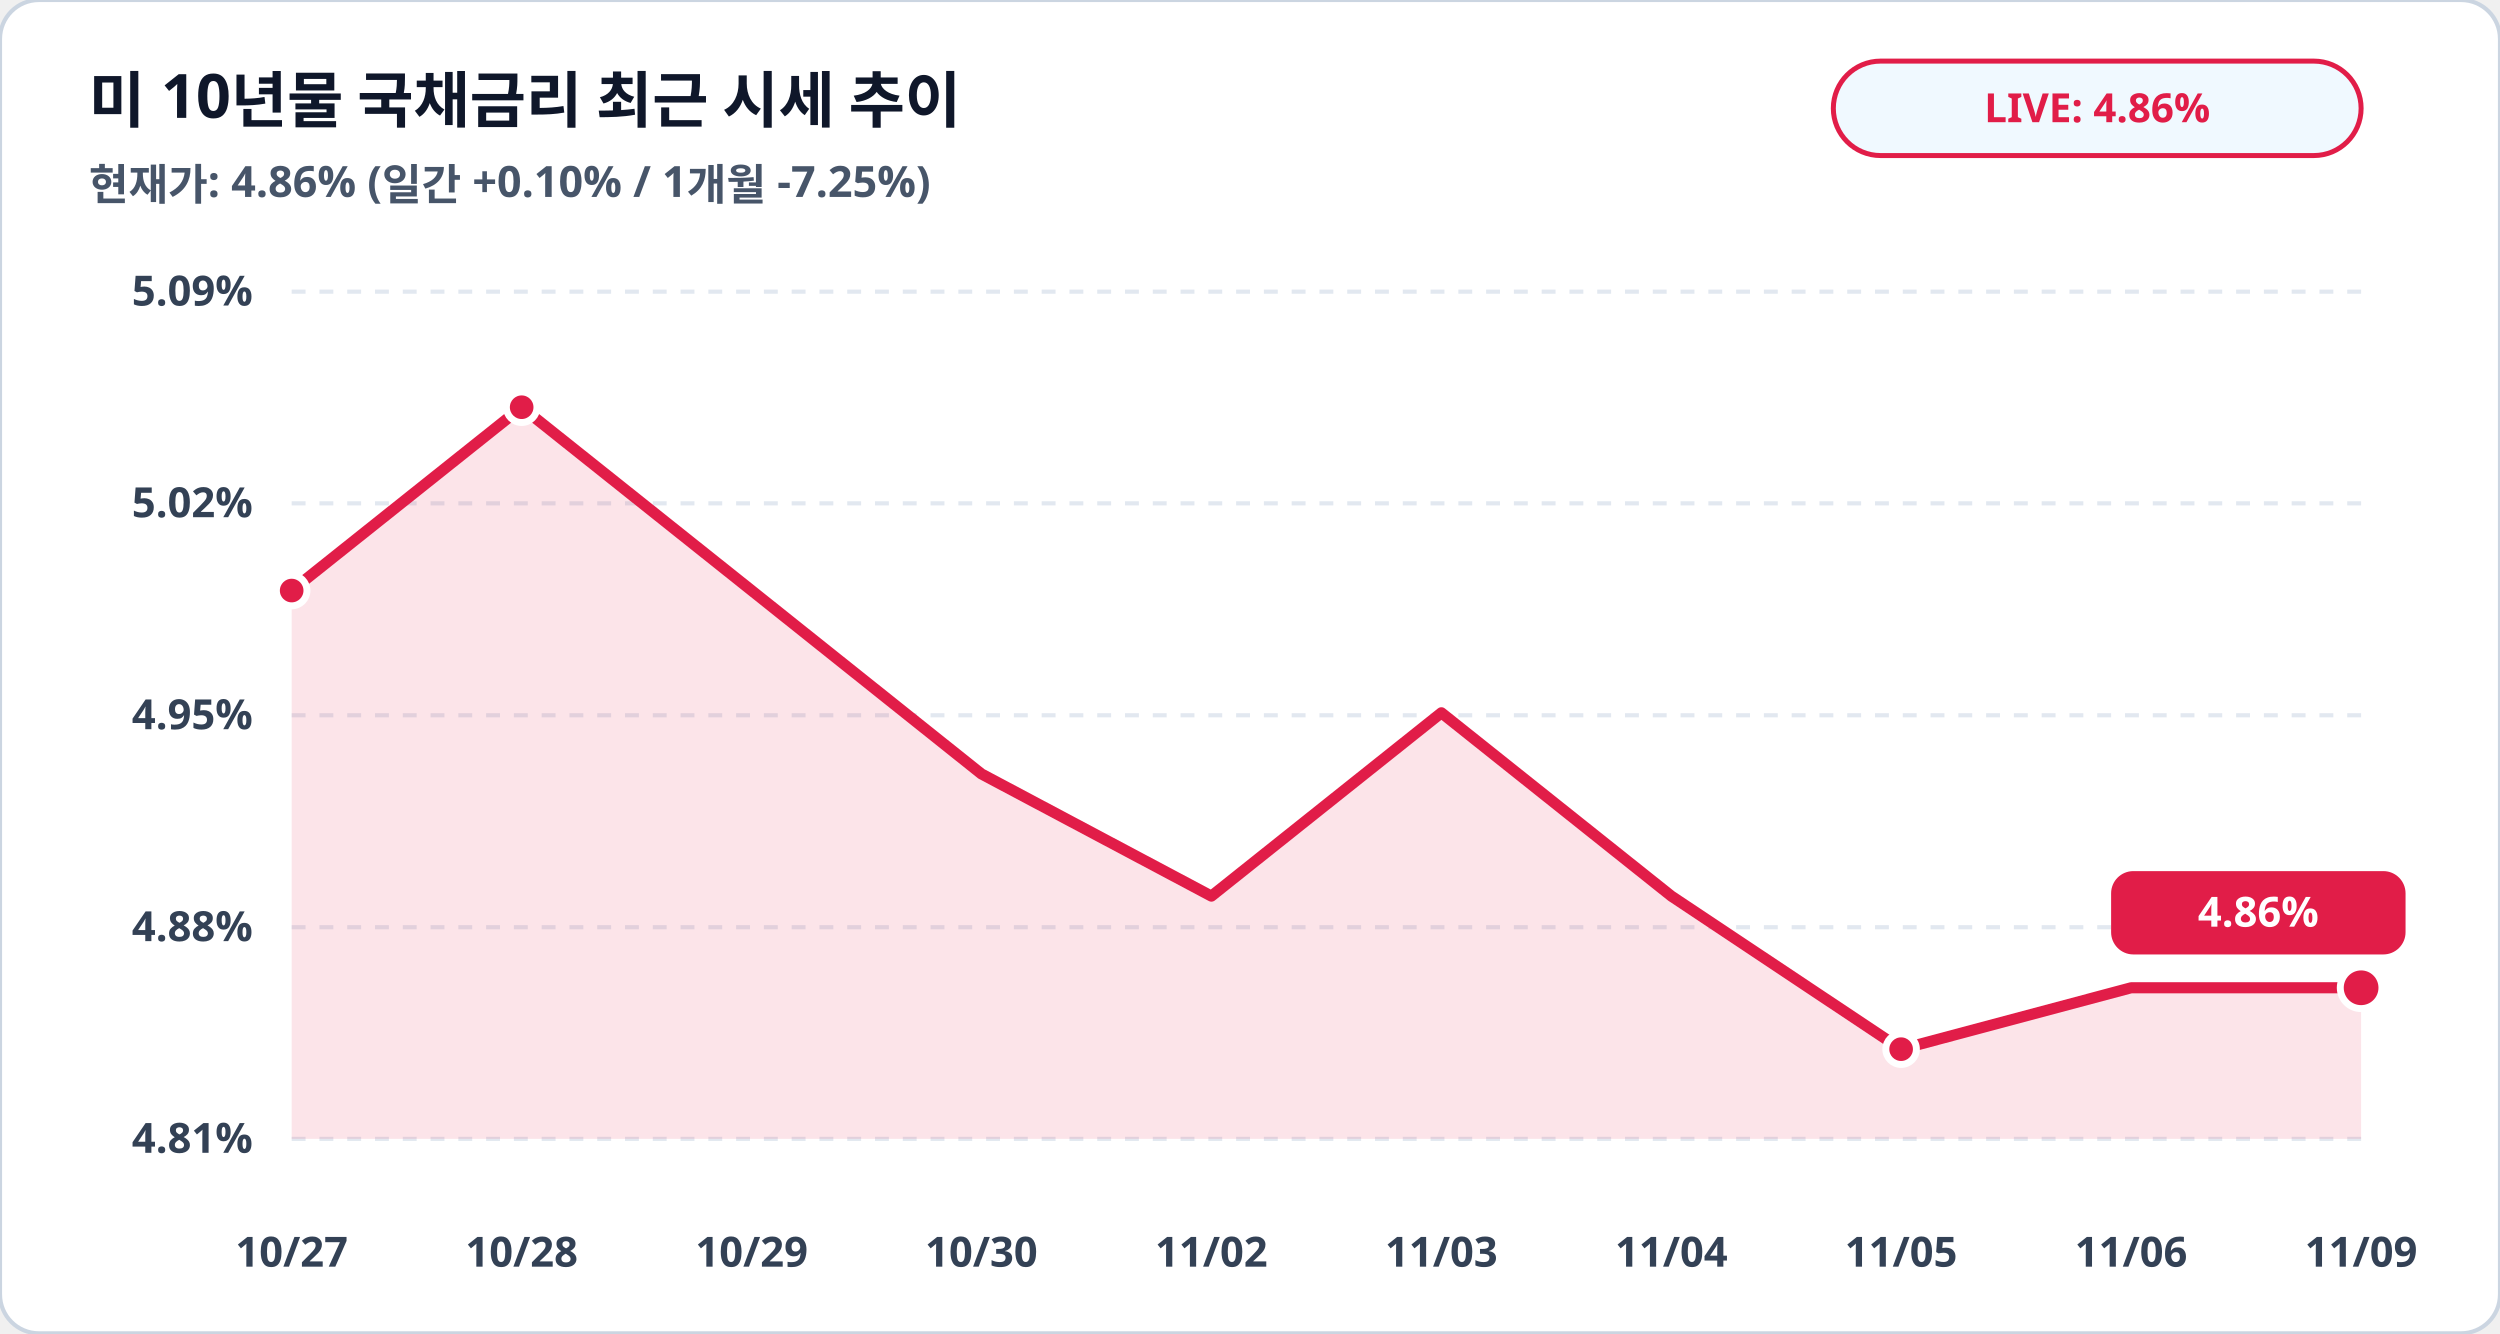
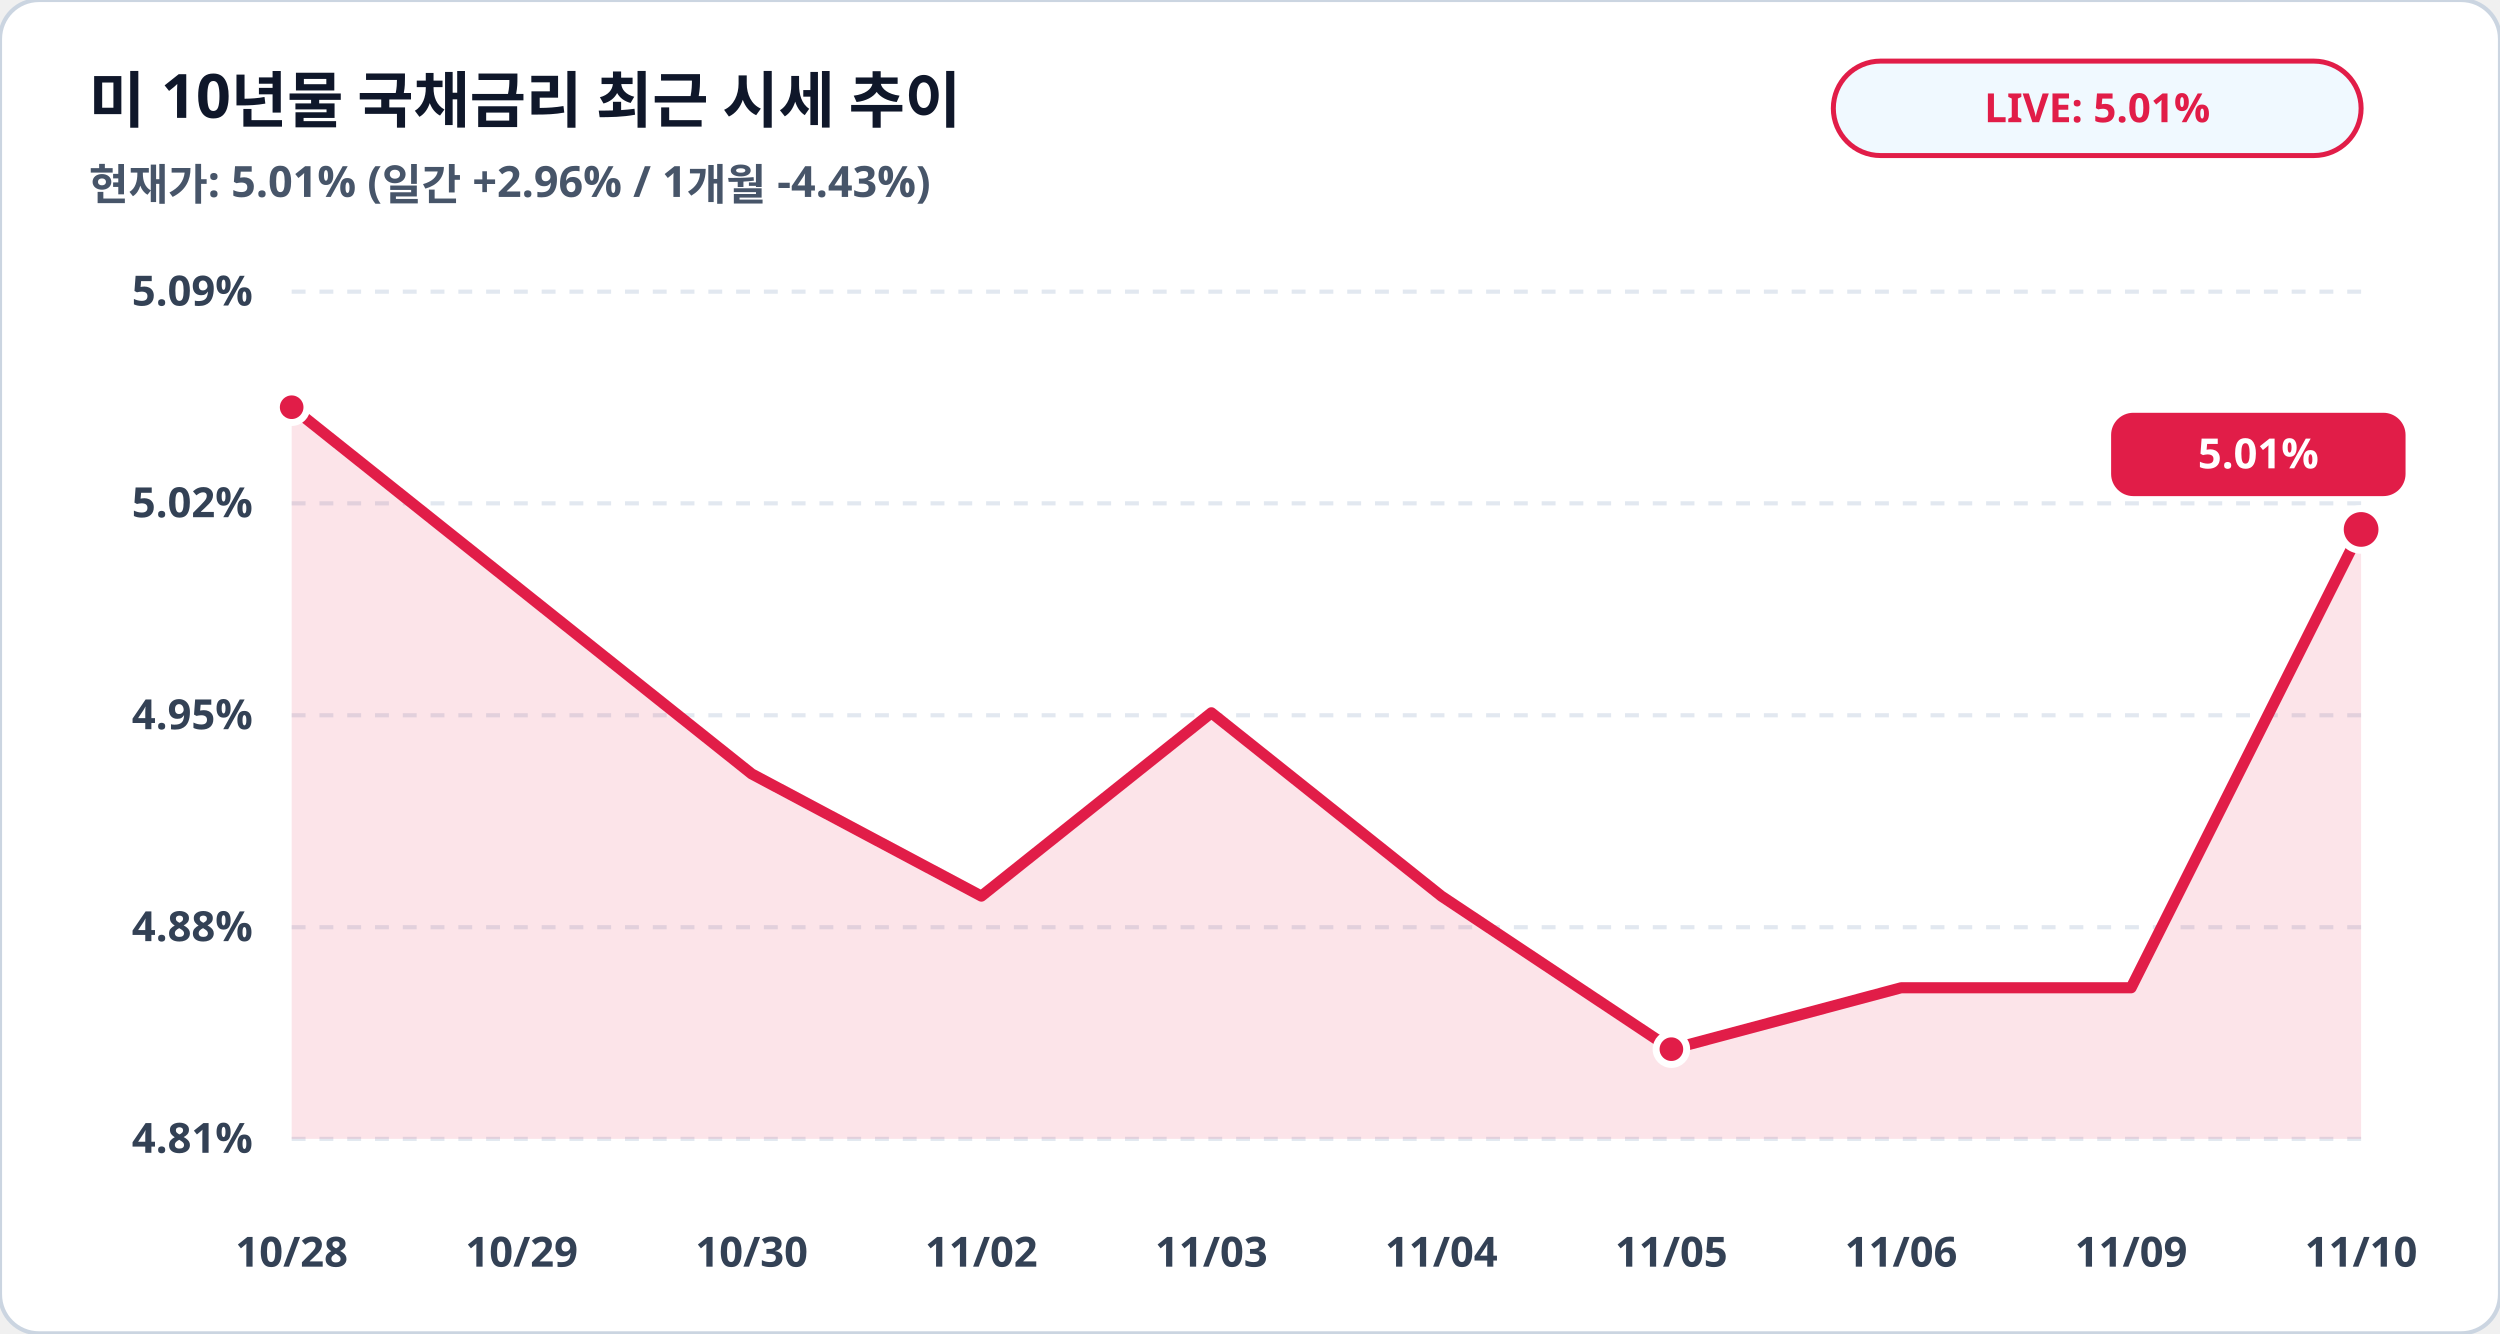
<svg xmlns="http://www.w3.org/2000/svg" viewBox="0 0 900 480" width="100%" height="100%">
  <rect width="900" height="480" rx="14" fill="#ffffff" stroke="#cbd5e1" stroke-width="1.5" />
  <text x="32" y="44" fill="#0f172a" font-family="Pretendard, sans-serif" font-size="22" font-weight="900">미 10년물 국채금리 최근 시세 추이</text>
-   <text x="32" y="72" fill="#475569" font-family="Pretendard, sans-serif" font-size="15.5" font-weight="600">현재가: 4.86% (일간 +0.10% / 1개월 -7.25%)</text>
+   <text x="32" y="72" fill="#475569" font-family="Pretendard, sans-serif" font-size="15.5" font-weight="600">현재가: 5.01% (일간 +2.96% / 1개월 -4.43%)</text>
  <rect x="660" y="22" width="190" height="34" rx="17" fill="#f0f9ff" stroke="#e11d48" stroke-width="1.8" />
-   <text x="755" y="44" fill="#e11d48" font-family="Pretendard, sans-serif" font-size="14.5" font-weight="800" text-anchor="middle">LIVE: 4.86%</text>
+   <text x="755" y="44" fill="#e11d48" font-family="Pretendard, sans-serif" font-size="14.5" font-weight="800" text-anchor="middle">LIVE: 5.01%</text>
  <line x1="105" y1="105.0" x2="850" y2="105.0" stroke="#e2e8f0" stroke-width="1.5" stroke-dasharray="5,5" />
  <text x="91" y="110.0" fill="#334155" font-family="Pretendard, sans-serif" font-size="15" font-weight="700" text-anchor="end">5.09%</text>
  <line x1="105" y1="181.2" x2="850" y2="181.2" stroke="#e2e8f0" stroke-width="1.5" stroke-dasharray="5,5" />
  <text x="91" y="186.2" fill="#334155" font-family="Pretendard, sans-serif" font-size="15" font-weight="700" text-anchor="end">5.02%</text>
  <line x1="105" y1="257.5" x2="850" y2="257.5" stroke="#e2e8f0" stroke-width="1.5" stroke-dasharray="5,5" />
  <text x="91" y="262.5" fill="#334155" font-family="Pretendard, sans-serif" font-size="15" font-weight="700" text-anchor="end">4.95%</text>
  <line x1="105" y1="333.8" x2="850" y2="333.8" stroke="#e2e8f0" stroke-width="1.5" stroke-dasharray="5,5" />
  <text x="91" y="338.8" fill="#334155" font-family="Pretendard, sans-serif" font-size="15" font-weight="700" text-anchor="end">4.88%</text>
  <line x1="105" y1="410.0" x2="850" y2="410.0" stroke="#e2e8f0" stroke-width="1.5" stroke-dasharray="5,5" />
  <text x="91" y="415.0" fill="#334155" font-family="Pretendard, sans-serif" font-size="15" font-weight="700" text-anchor="end">4.81%</text>
-   <polygon points="105.0,410.0 105.0,212.6 187.8,146.6 270.6,212.6 353.3,278.6 436.1,322.6 518.9,256.6 601.7,322.6 684.4,377.7 767.2,355.6 850.0,355.6 850.0,410.0" fill="#e11d48" fill-opacity="0.12" />
-   <polyline fill="none" stroke="#e11d48" stroke-width="4" stroke-linecap="round" stroke-linejoin="round" points="105.0,212.6 187.8,146.6 270.6,212.6 353.3,278.6 436.1,322.6 518.9,256.6 601.7,322.6 684.4,377.7 767.2,355.6 850.0,355.6" />
-   <circle cx="105.0" cy="212.6" r="5.5" fill="#e11d48" stroke="#ffffff" stroke-width="2.5" />
-   <circle cx="187.8" cy="146.6" r="5.5" fill="#e11d48" stroke="#ffffff" stroke-width="2.5" />
-   <circle cx="684.4" cy="377.7" r="5.5" fill="#e11d48" stroke="#ffffff" stroke-width="2.5" />
-   <circle cx="850.0" cy="355.6" r="7.5" fill="#e11d48" stroke="#ffffff" stroke-width="2.5" />
-   <rect x="760.0" y="313.6" width="106" height="30" rx="8" fill="#e11d48" />
-   <text x="813.0" y="333.6" fill="#ffffff" font-family="Pretendard, sans-serif" font-size="15" font-weight="800" text-anchor="middle">4.86%</text>
-   <text x="105.0" y="456" fill="#334155" font-family="Pretendard, sans-serif" font-size="15" font-weight="700" text-anchor="middle">10/27</text>
-   <text x="187.8" y="456" fill="#334155" font-family="Pretendard, sans-serif" font-size="15" font-weight="700" text-anchor="middle">10/28</text>
-   <text x="270.6" y="456" fill="#334155" font-family="Pretendard, sans-serif" font-size="15" font-weight="700" text-anchor="middle">10/29</text>
-   <text x="353.3" y="456" fill="#334155" font-family="Pretendard, sans-serif" font-size="15" font-weight="700" text-anchor="middle">10/30</text>
-   <text x="436.1" y="456" fill="#334155" font-family="Pretendard, sans-serif" font-size="15" font-weight="700" text-anchor="middle">11/02</text>
-   <text x="518.9" y="456" fill="#334155" font-family="Pretendard, sans-serif" font-size="15" font-weight="700" text-anchor="middle">11/03</text>
-   <text x="601.7" y="456" fill="#334155" font-family="Pretendard, sans-serif" font-size="15" font-weight="700" text-anchor="middle">11/04</text>
-   <text x="684.4" y="456" fill="#334155" font-family="Pretendard, sans-serif" font-size="15" font-weight="700" text-anchor="middle">11/05</text>
-   <text x="767.2" y="456" fill="#334155" font-family="Pretendard, sans-serif" font-size="15" font-weight="700" text-anchor="middle">11/06</text>
-   <text x="850.0" y="456" fill="#334155" font-family="Pretendard, sans-serif" font-size="15" font-weight="700" text-anchor="middle">11/09</text>
+   <polygon points="105.0,410.0 105.0,146.6 187.8,212.6 270.6,278.6 353.3,322.6 436.1,256.6 518.9,322.6 601.7,377.7 684.4,355.6 767.2,355.6 850.0,190.6 850.0,410.0" fill="#e11d48" fill-opacity="0.12" />
+   <polyline fill="none" stroke="#e11d48" stroke-width="4" stroke-linecap="round" stroke-linejoin="round" points="105.0,146.6 187.8,212.6 270.6,278.6 353.3,322.6 436.1,256.6 518.9,322.6 601.7,377.7 684.4,355.6 767.2,355.6 850.0,190.6" />
+   <circle cx="105.0" cy="146.6" r="5.5" fill="#e11d48" stroke="#ffffff" stroke-width="2.5" />
+   <circle cx="601.7" cy="377.7" r="5.5" fill="#e11d48" stroke="#ffffff" stroke-width="2.5" />
+   <circle cx="850.0" cy="190.6" r="7.5" fill="#e11d48" stroke="#ffffff" stroke-width="2.5" />
+   <rect x="760.0" y="148.6" width="106" height="30" rx="8" fill="#e11d48" />
+   <text x="813.0" y="168.6" fill="#ffffff" font-family="Pretendard, sans-serif" font-size="15" font-weight="800" text-anchor="middle">5.01%</text>
+   <text x="105.0" y="456" fill="#334155" font-family="Pretendard, sans-serif" font-size="15" font-weight="700" text-anchor="middle">10/28</text>
+   <text x="187.8" y="456" fill="#334155" font-family="Pretendard, sans-serif" font-size="15" font-weight="700" text-anchor="middle">10/29</text>
+   <text x="270.6" y="456" fill="#334155" font-family="Pretendard, sans-serif" font-size="15" font-weight="700" text-anchor="middle">10/30</text>
+   <text x="353.3" y="456" fill="#334155" font-family="Pretendard, sans-serif" font-size="15" font-weight="700" text-anchor="middle">11/02</text>
+   <text x="436.1" y="456" fill="#334155" font-family="Pretendard, sans-serif" font-size="15" font-weight="700" text-anchor="middle">11/03</text>
+   <text x="518.9" y="456" fill="#334155" font-family="Pretendard, sans-serif" font-size="15" font-weight="700" text-anchor="middle">11/04</text>
+   <text x="601.7" y="456" fill="#334155" font-family="Pretendard, sans-serif" font-size="15" font-weight="700" text-anchor="middle">11/05</text>
+   <text x="684.4" y="456" fill="#334155" font-family="Pretendard, sans-serif" font-size="15" font-weight="700" text-anchor="middle">11/06</text>
+   <text x="767.2" y="456" fill="#334155" font-family="Pretendard, sans-serif" font-size="15" font-weight="700" text-anchor="middle">11/09</text>
+   <text x="850.0" y="456" fill="#334155" font-family="Pretendard, sans-serif" font-size="15" font-weight="700" text-anchor="middle">11/10</text>
</svg>
